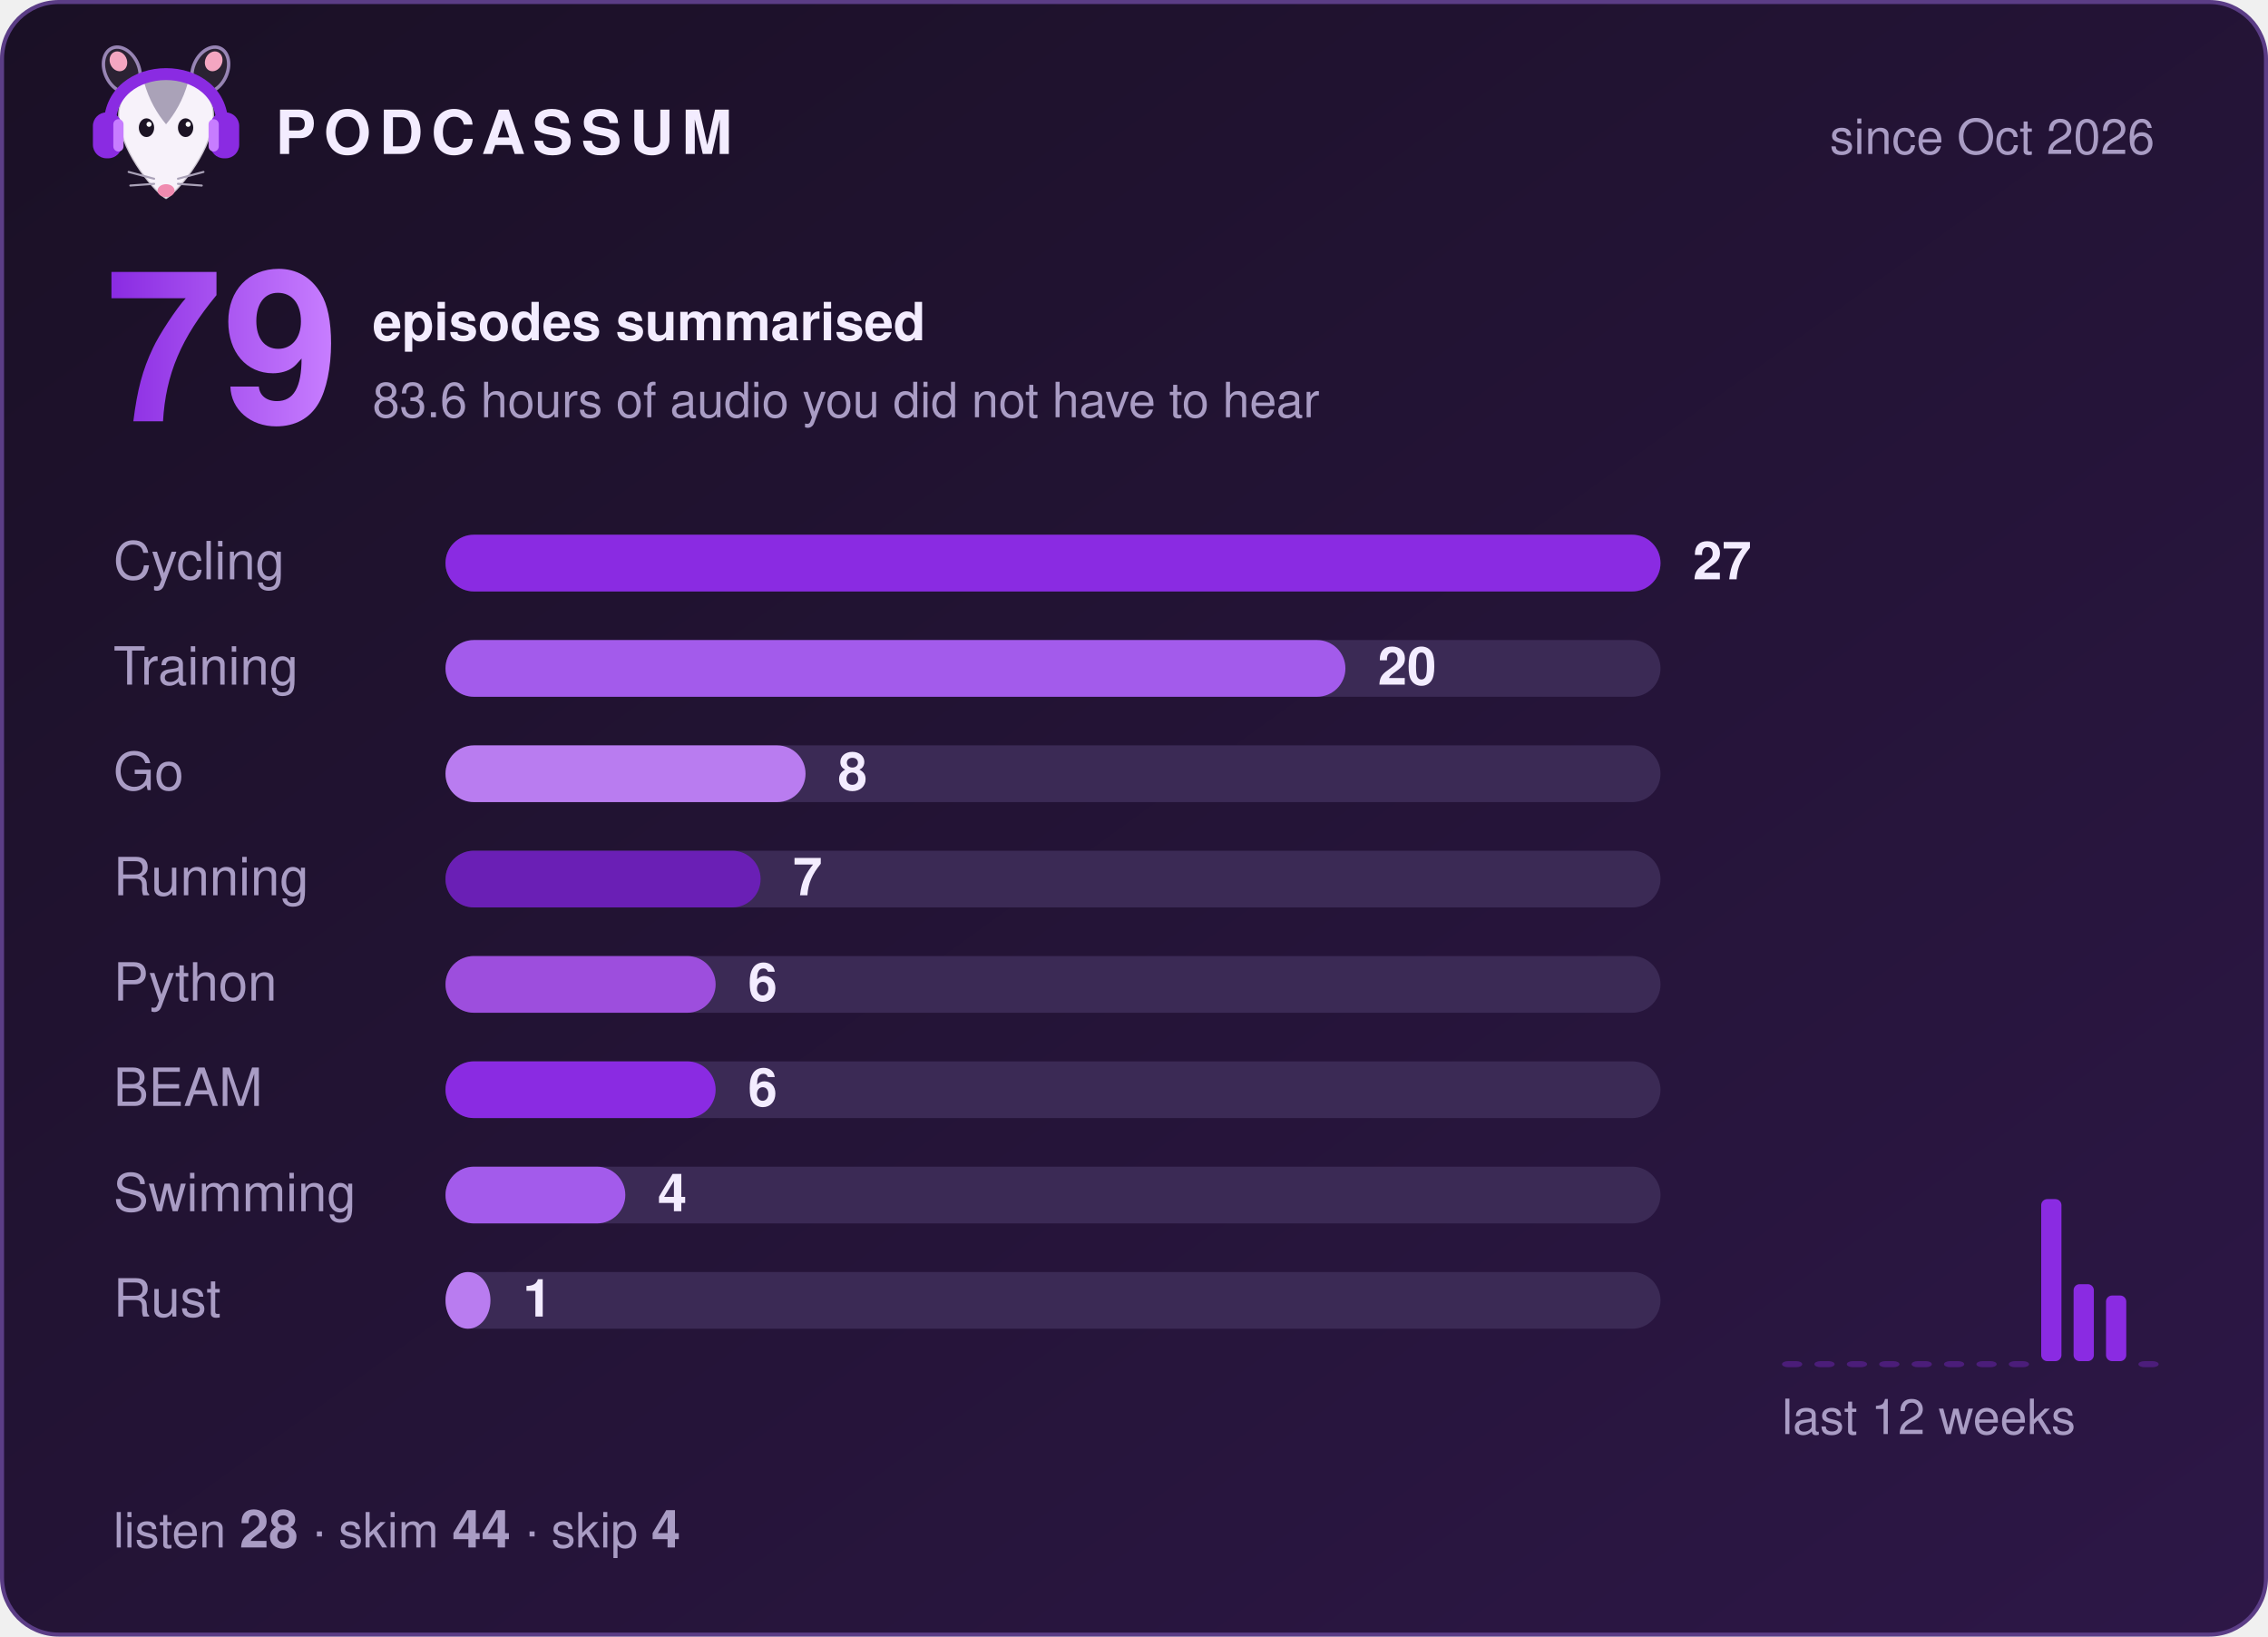
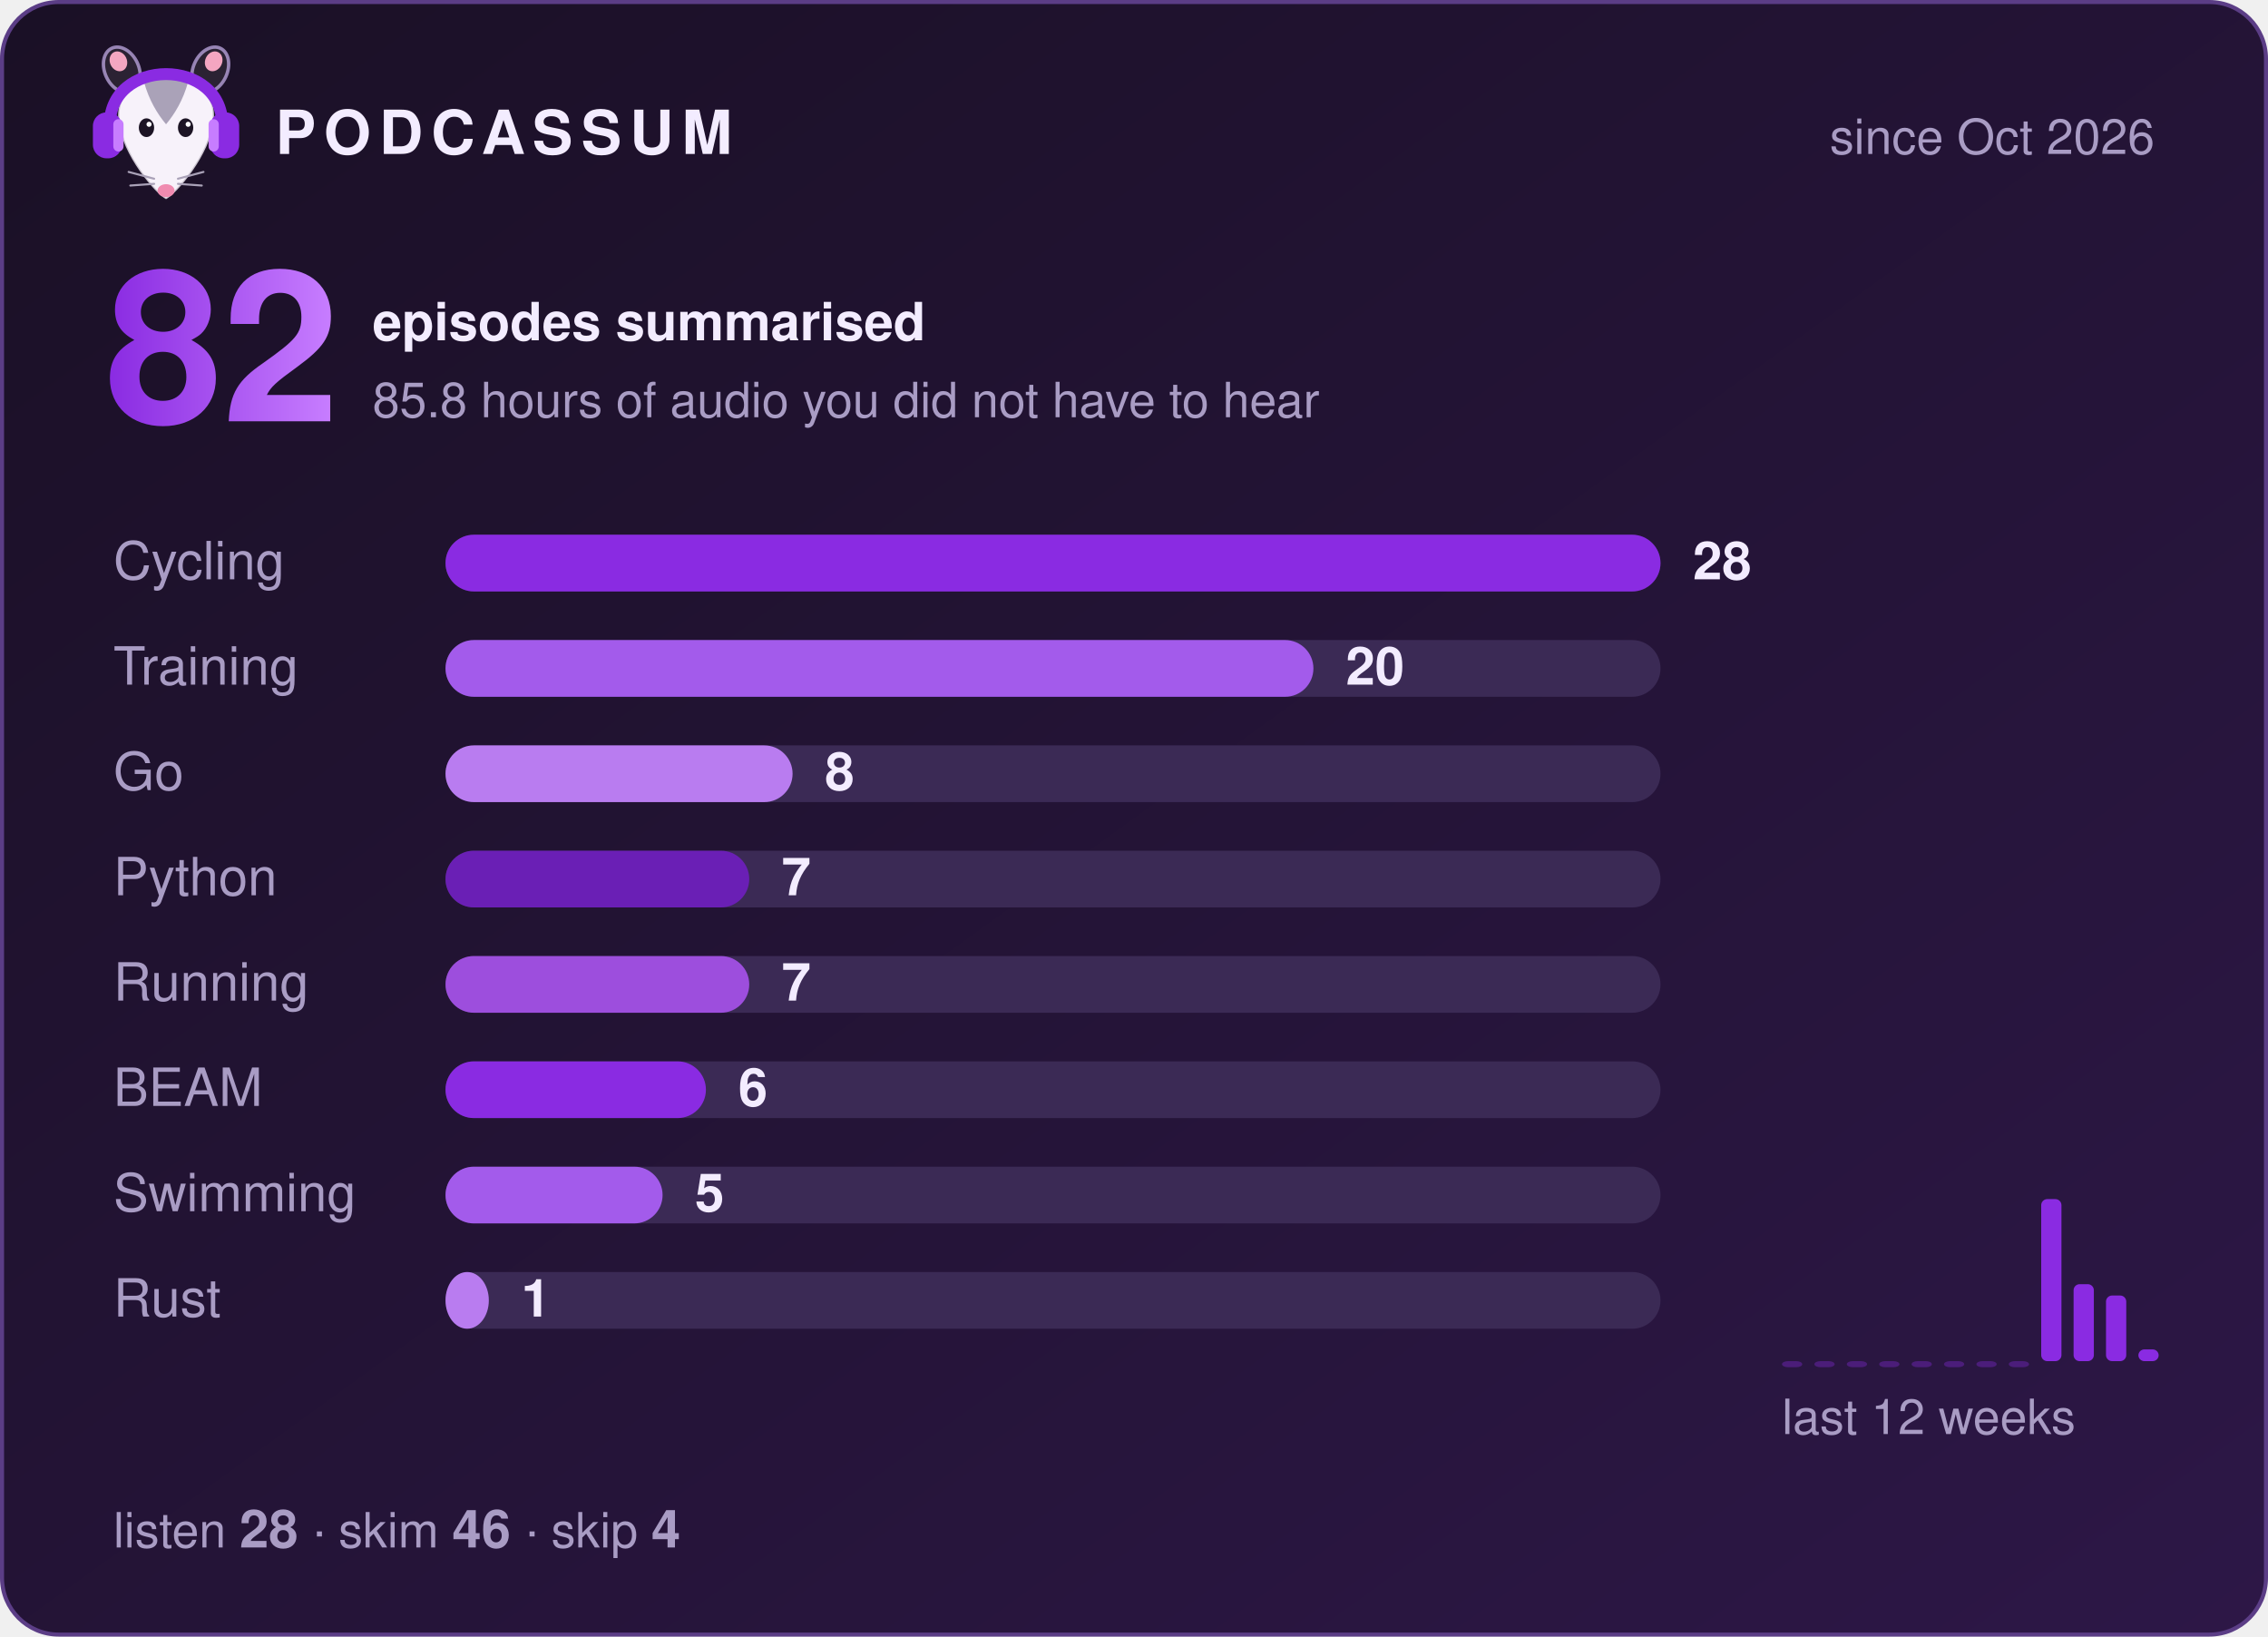
- <svg xmlns="http://www.w3.org/2000/svg" width="560" height="404" viewBox="0 0 560 404" role="img" aria-label="Podcassum: 79 episodes summarised">
+ <svg xmlns="http://www.w3.org/2000/svg" width="560" height="404" viewBox="0 0 560 404" role="img" aria-label="Podcassum: 82 episodes summarised">
  <defs>
    <linearGradient id="bg" x1="0" y1="0" x2="1" y2="1">
      <stop offset="0" stop-color="#1a1025" />
      <stop offset="1" stop-color="#2d1747" />
    </linearGradient>
    <linearGradient id="num" x1="0" y1="0" x2="1" y2="0">
      <stop offset="0" stop-color="#8A2BE2" />
      <stop offset="1" stop-color="#C77DFF" />
    </linearGradient>
  </defs>
  <style>
  text { font-family: -apple-system, "Segoe UI", Helvetica, Arial, sans-serif; fill: #f3ecff; }
  .title { font-size: 15px; font-weight: 700; letter-spacing: 2px; }
  .dim { font-size: 12px; fill: #a99cc4; }
  .big { font-size: 52px; font-weight: 800; fill: url(#num); }
  .label { font-size: 13px; fill: #a99cc4; }
  .count { font-size: 13px; font-weight: 700; }
  .bar { transform-box: fill-box; transform-origin: left; animation: grow 0.9s cubic-bezier(.2,.8,.2,1) both; }
  @keyframes grow { from { transform: scaleX(0); } to { transform: scaleX(1); } }
</style>
  <rect x="0.5" y="0.5" width="559" height="403" rx="14" fill="url(#bg)" stroke="#5b3d86" />
  <g transform="translate(20,8) scale(0.42)">
    <ellipse cx="24" cy="22" rx="10" ry="14" transform="rotate(-25 24 22)" fill="#2b2233" stroke="#C9B3EE" stroke-opacity=".7" stroke-width="2" />
    <ellipse cx="76" cy="22" rx="10" ry="14" transform="rotate(25 76 22)" fill="#2b2233" stroke="#C9B3EE" stroke-opacity=".7" stroke-width="2" />
    <ellipse cx="22" cy="17" rx="5" ry="6" transform="rotate(-25 22 17)" fill="#f4a6c1" />
    <ellipse cx="78" cy="17" rx="5" ry="6" transform="rotate(25 78 17)" fill="#f4a6c1" />
    <path d="M50 98 C44 95 24 72 22 52 C20 34 35 26 50 26 C65 26 80 34 78 52 C76 72 56 95 50 98 Z" fill="#f7f2fa" stroke="#2b2233" stroke-opacity=".2" stroke-width="1.5" />
    <path d="M37 29 C43 24 57 24 63 29 C60 40 55 48 50 54 C45 48 40 40 37 29 Z" fill="#aaa2b8" />
    <ellipse cx="38.5" cy="56" rx="4.5" ry="5.5" fill="#1c1424" />
    <ellipse cx="61.5" cy="56" rx="4.5" ry="5.5" fill="#1c1424" />
    <circle cx="40" cy="54" r="1.5" fill="#fff" />
    <circle cx="63" cy="54" r="1.5" fill="#fff" />
    <ellipse cx="50" cy="93" rx="5" ry="3.8" fill="#f08bb0" />
    <g stroke="#aaa2b8" stroke-width="1.2" stroke-linecap="round">
      <path d="M43 86 L28 82 M43 89 L29 90 M57 86 L72 82 M57 89 L71 90" />
    </g>
    <path d="M17 56 C15 14 85 14 83 56" fill="none" stroke="#8A2BE2" stroke-width="7" stroke-linecap="round" />
    <rect x="7" y="47" width="17" height="27" rx="8" fill="#8A2BE2" />
    <rect x="76" y="47" width="17" height="27" rx="8" fill="#8A2BE2" />
    <rect x="19" y="51" width="6" height="19" rx="3" fill="#C77DFF" />
    <rect x="75" y="51" width="6" height="19" rx="3" fill="#C77DFF" />
  </g>
  <text x="68" y="38" class="title">PODCASSUM</text>
  <text x="532" y="38" class="dim" text-anchor="end">since Oct 2026</text>
-   <text x="26" y="104" class="big">79</text>
+   <text x="26" y="104" class="big">82</text>
  <text x="92" y="84" class="count">episodes summarised</text>
-   <text x="92" y="103" class="dim">83.6 hours of audio you did not have to hear</text>
+   <text x="92" y="103" class="dim">85.8 hours of audio you did not have to hear</text>
  <text x="28" y="143" class="label">Cycling</text>
  <rect x="110" y="132" width="300" height="14" rx="7" fill="#3b2a55" />
  <rect x="110" y="132" width="300.0" height="14" rx="7" fill="#8A2BE2" class="bar" style="animation-delay:0.00s" />
-   <text x="418.0" y="143" class="count">27</text>
+   <text x="418.0" y="143" class="count">28</text>
  <text x="28" y="169" class="label">Training</text>
  <rect x="110" y="158" width="300" height="14" rx="7" fill="#3b2a55" />
-   <rect x="110" y="158" width="222.2" height="14" rx="7" fill="#A35BEB" class="bar" style="animation-delay:0.15s" />
-   <text x="340.2" y="169" class="count">20</text>
+   <rect x="110" y="158" width="214.3" height="14" rx="7" fill="#A35BEB" class="bar" style="animation-delay:0.15s" />
+   <text x="332.3" y="169" class="count">20</text>
  <text x="28" y="195" class="label">Go</text>
  <rect x="110" y="184" width="300" height="14" rx="7" fill="#3b2a55" />
-   <rect x="110" y="184" width="88.9" height="14" rx="7" fill="#B97CF0" class="bar" style="animation-delay:0.30s" />
-   <text x="206.9" y="195" class="count">8</text>
-   <text x="28" y="221" class="label">Running</text>
+   <rect x="110" y="184" width="85.7" height="14" rx="7" fill="#B97CF0" class="bar" style="animation-delay:0.30s" />
+   <text x="203.7" y="195" class="count">8</text>
+   <text x="28" y="221" class="label">Python</text>
  <rect x="110" y="210" width="300" height="14" rx="7" fill="#3b2a55" />
-   <rect x="110" y="210" width="77.8" height="14" rx="7" fill="#6A1FB5" class="bar" style="animation-delay:0.45s" />
-   <text x="195.8" y="221" class="count">7</text>
-   <text x="28" y="247" class="label">Python</text>
+   <rect x="110" y="210" width="75.0" height="14" rx="7" fill="#6A1FB5" class="bar" style="animation-delay:0.45s" />
+   <text x="193.0" y="221" class="count">7</text>
+   <text x="28" y="247" class="label">Running</text>
  <rect x="110" y="236" width="300" height="14" rx="7" fill="#3b2a55" />
-   <rect x="110" y="236" width="66.7" height="14" rx="7" fill="#9D4EDD" class="bar" style="animation-delay:0.60s" />
-   <text x="184.7" y="247" class="count">6</text>
+   <rect x="110" y="236" width="75.0" height="14" rx="7" fill="#9D4EDD" class="bar" style="animation-delay:0.60s" />
+   <text x="193.0" y="247" class="count">7</text>
  <text x="28" y="273" class="label">BEAM</text>
  <rect x="110" y="262" width="300" height="14" rx="7" fill="#3b2a55" />
-   <rect x="110" y="262" width="66.7" height="14" rx="7" fill="#8A2BE2" class="bar" style="animation-delay:0.75s" />
-   <text x="184.7" y="273" class="count">6</text>
+   <rect x="110" y="262" width="64.3" height="14" rx="7" fill="#8A2BE2" class="bar" style="animation-delay:0.75s" />
+   <text x="182.3" y="273" class="count">6</text>
  <text x="28" y="299" class="label">Swimming</text>
  <rect x="110" y="288" width="300" height="14" rx="7" fill="#3b2a55" />
-   <rect x="110" y="288" width="44.4" height="14" rx="7" fill="#A35BEB" class="bar" style="animation-delay:0.90s" />
-   <text x="162.4" y="299" class="count">4</text>
+   <rect x="110" y="288" width="53.6" height="14" rx="7" fill="#A35BEB" class="bar" style="animation-delay:0.90s" />
+   <text x="171.6" y="299" class="count">5</text>
  <text x="28" y="325" class="label">Rust</text>
  <rect x="110" y="314" width="300" height="14" rx="7" fill="#3b2a55" />
-   <rect x="110" y="314" width="11.1" height="14" rx="7" fill="#B97CF0" class="bar" style="animation-delay:1.05s" />
-   <text x="129.1" y="325" class="count">1</text>
+   <rect x="110" y="314" width="10.7" height="14" rx="7" fill="#B97CF0" class="bar" style="animation-delay:1.05s" />
+   <text x="128.7" y="325" class="count">1</text>
  <rect x="440" y="336.0" width="5" height="1.5" rx="1.5" fill="#8A2BE2" opacity="0.35" />
  <rect x="448" y="336.0" width="5" height="1.5" rx="1.5" fill="#8A2BE2" opacity="0.35" />
  <rect x="456" y="336.0" width="5" height="1.5" rx="1.5" fill="#8A2BE2" opacity="0.35" />
  <rect x="464" y="336.0" width="5" height="1.5" rx="1.5" fill="#8A2BE2" opacity="0.35" />
  <rect x="472" y="336.0" width="5" height="1.5" rx="1.5" fill="#8A2BE2" opacity="0.35" />
  <rect x="480" y="336.0" width="5" height="1.5" rx="1.5" fill="#8A2BE2" opacity="0.35" />
  <rect x="488" y="336.0" width="5" height="1.5" rx="1.5" fill="#8A2BE2" opacity="0.35" />
  <rect x="496" y="336.0" width="5" height="1.5" rx="1.5" fill="#8A2BE2" opacity="0.35" />
  <rect x="504" y="296.0" width="5" height="40.0" rx="1.5" fill="#8A2BE2" opacity="1" />
  <rect x="512" y="317.0" width="5" height="19.0" rx="1.5" fill="#8A2BE2" opacity="1" />
  <rect x="520" y="319.8" width="5" height="16.2" rx="1.5" fill="#8A2BE2" opacity="1" />
-   <rect x="528" y="336.0" width="5" height="1.5" rx="1.5" fill="#8A2BE2" opacity="0.35" />
+   <rect x="528" y="333.1" width="5" height="2.9" rx="1.5" fill="#8A2BE2" opacity="1" />
  <text x="440" y="354" class="dim">last 12 weeks</text>
-   <text x="28" y="382" class="dim">listen <tspan class="count">28</tspan>  ·  skim <tspan class="count">44</tspan>  ·  skip <tspan class="count">4</tspan>
+   <text x="28" y="382" class="dim">listen <tspan class="count">28</tspan>  ·  skim <tspan class="count">46</tspan>  ·  skip <tspan class="count">4</tspan>
  </text>
</svg>
